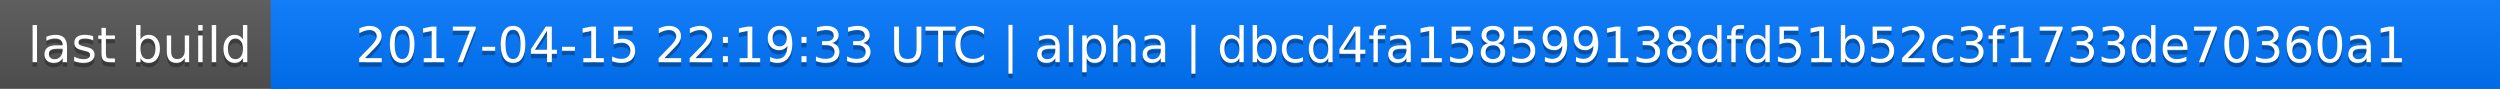
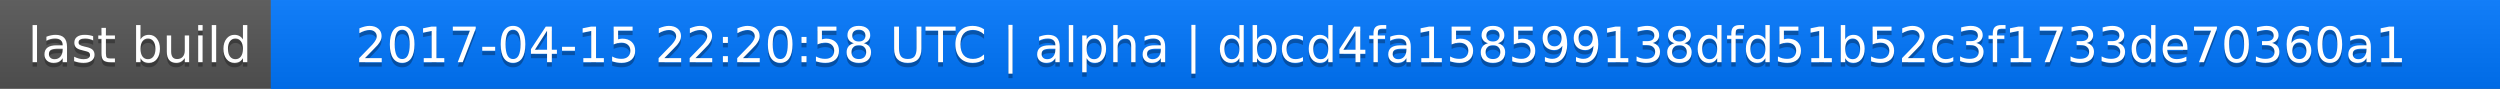
<svg xmlns="http://www.w3.org/2000/svg" width="563" height="20">
  <linearGradient id="a" x2="0" y2="100%">
    <stop offset="0" stop-color="#bbb" stop-opacity=".1" />
    <stop offset="1" stop-opacity=".1" />
  </linearGradient>
  <rect rx="0" width="563" height="20" fill="#555" />
  <rect rx="0" x="61" width="502" height="20" fill="#07f" />
  <path fill="#07f" d="M61 0h4v20h-4z" />
  <rect rx="0" width="563" height="20" fill="url(#a)" />
  <g fill="#fff" text-anchor="middle" font-family="DejaVu Sans,Verdana,Geneva,sans-serif" font-size="11">
    <text x="31.5" y="15" fill="#010101" fill-opacity=".3">last build</text>
    <text x="31.5" y="14">last build</text>
-     <text x="311" y="15" fill="#010101" fill-opacity=".3">2017-04-15 22:19:33 UTC | alpha | dbcd4fa158599138dfd51b52c3f1733de70360a1</text>
-     <text x="311" y="14">2017-04-15 22:19:33 UTC | alpha | dbcd4fa158599138dfd51b52c3f1733de70360a1</text>
+     <text x="311" y="15" fill="#010101" fill-opacity=".3">2017-04-15 22:20:58 UTC | alpha | dbcd4fa158599138dfd51b52c3f1733de70360a1</text>
+     <text x="311" y="14">2017-04-15 22:20:58 UTC | alpha | dbcd4fa158599138dfd51b52c3f1733de70360a1</text>
  </g>
</svg>
